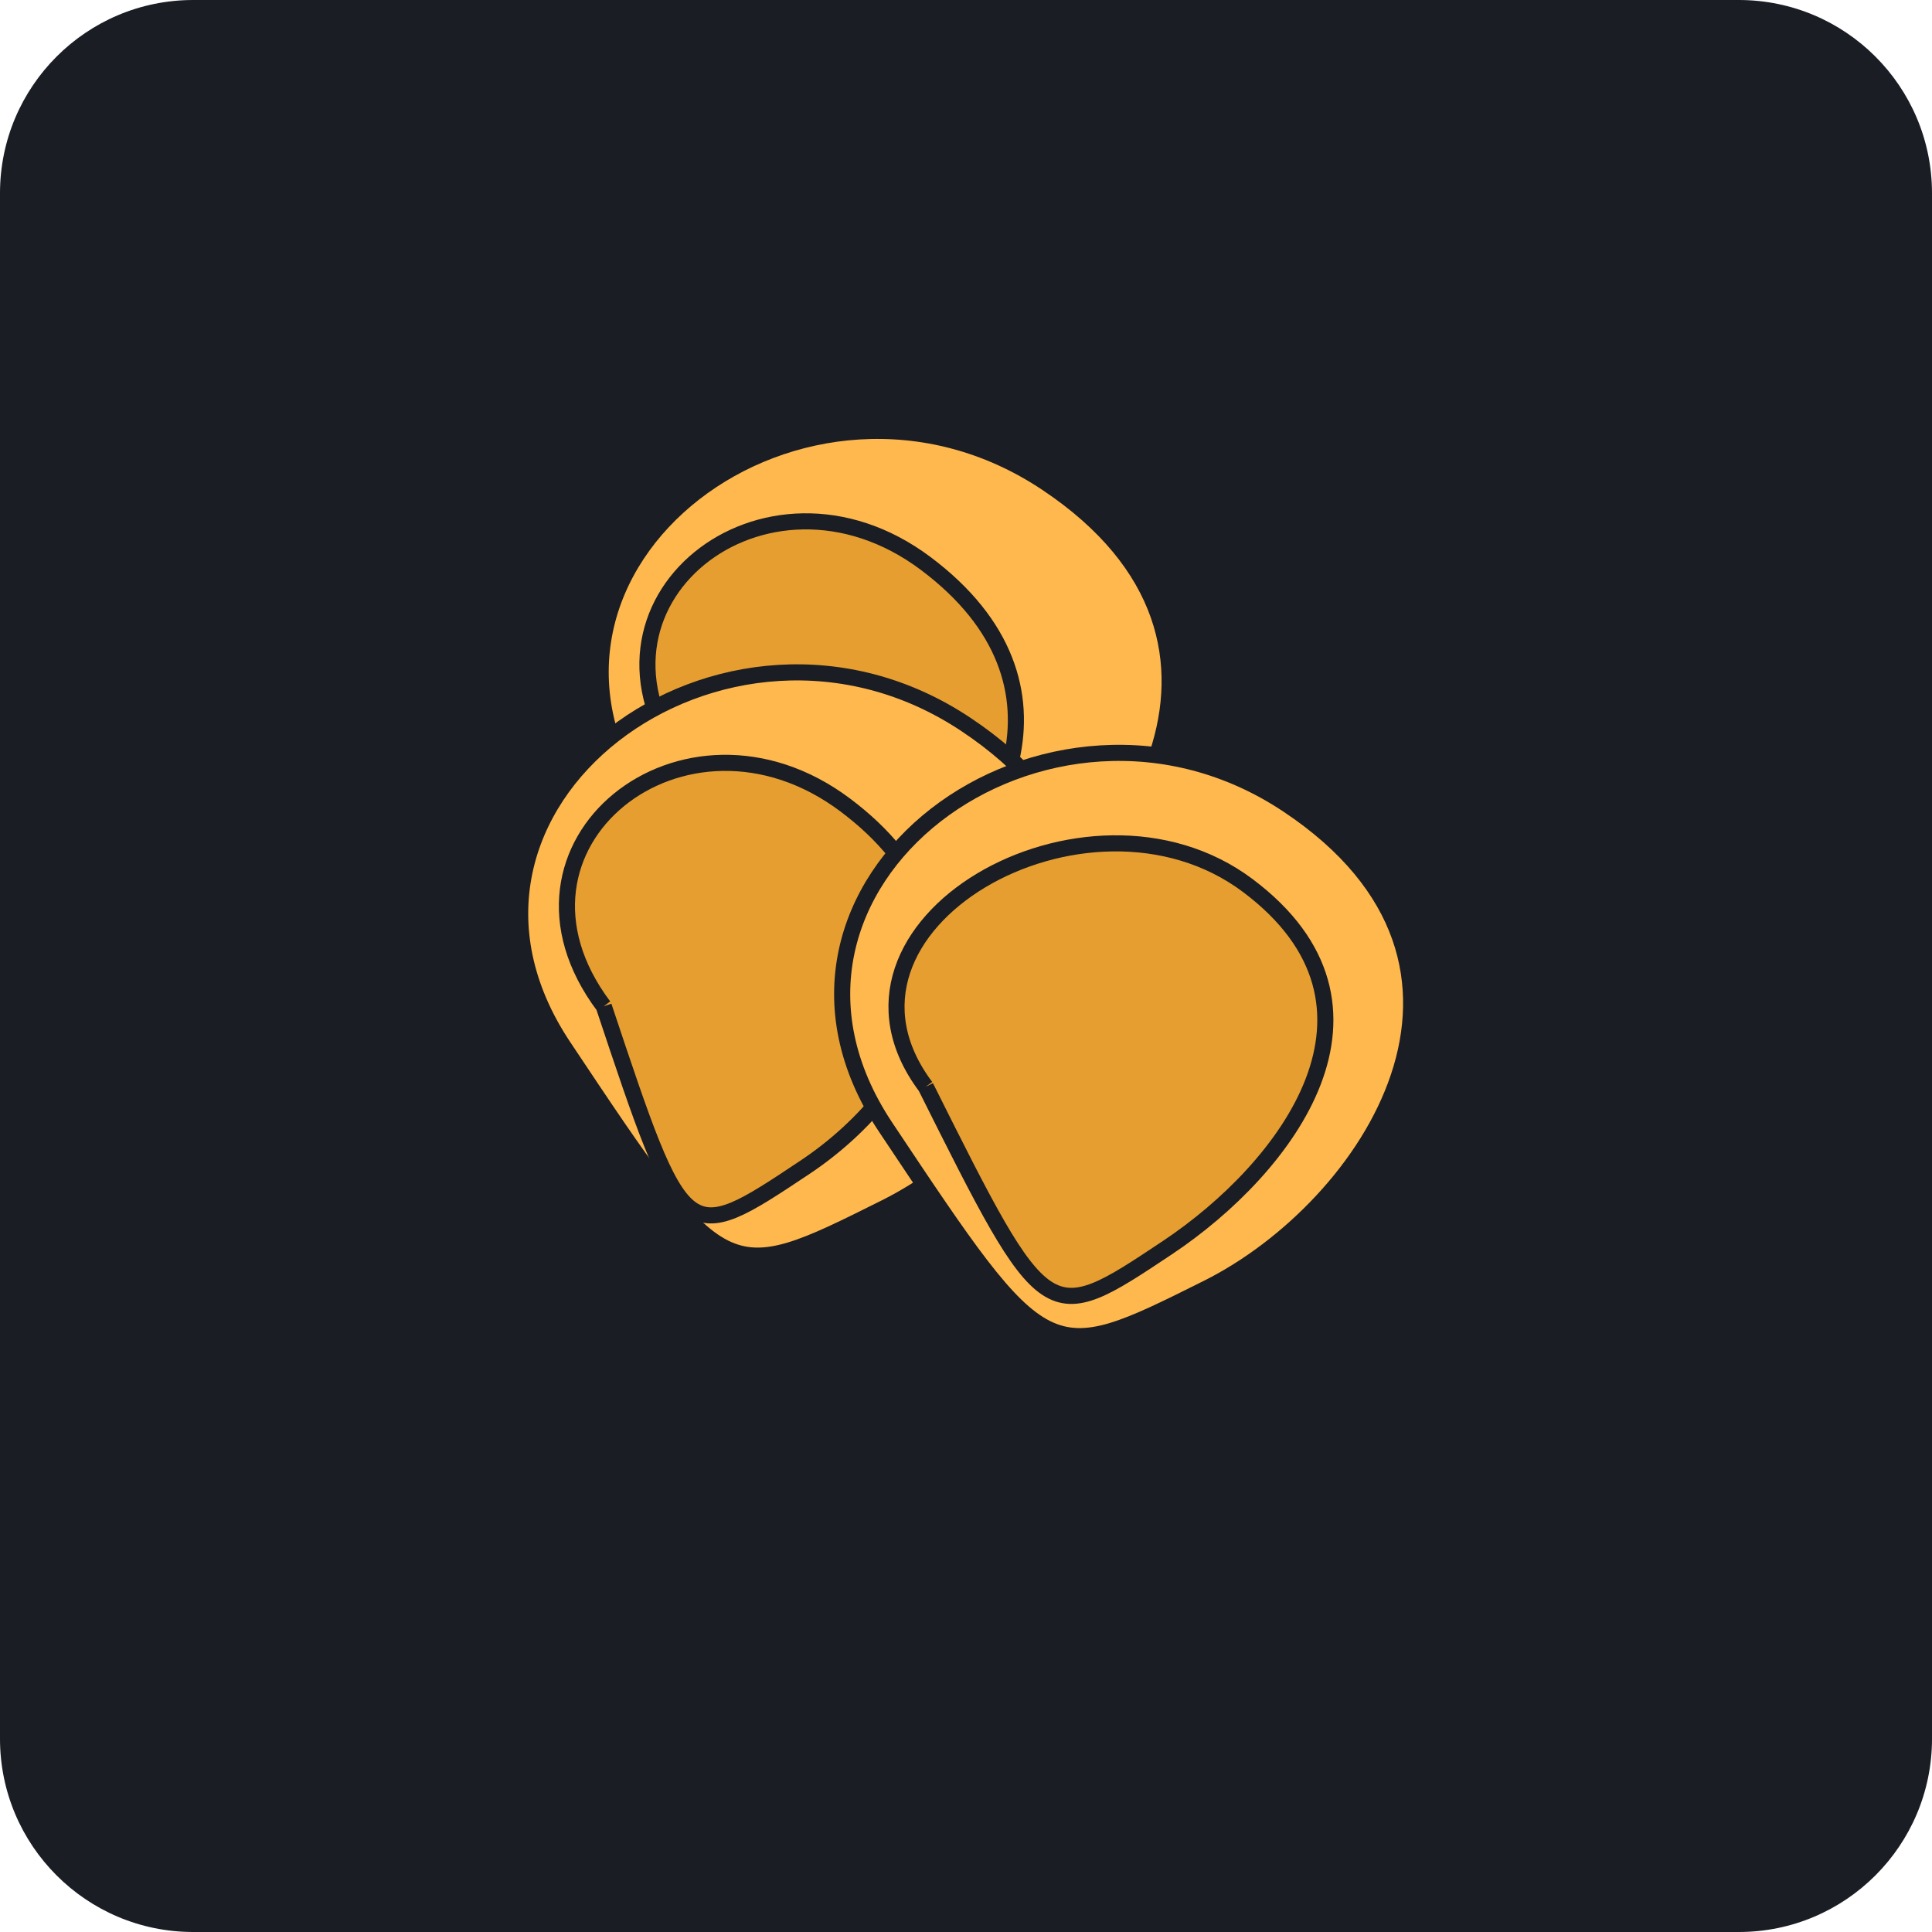
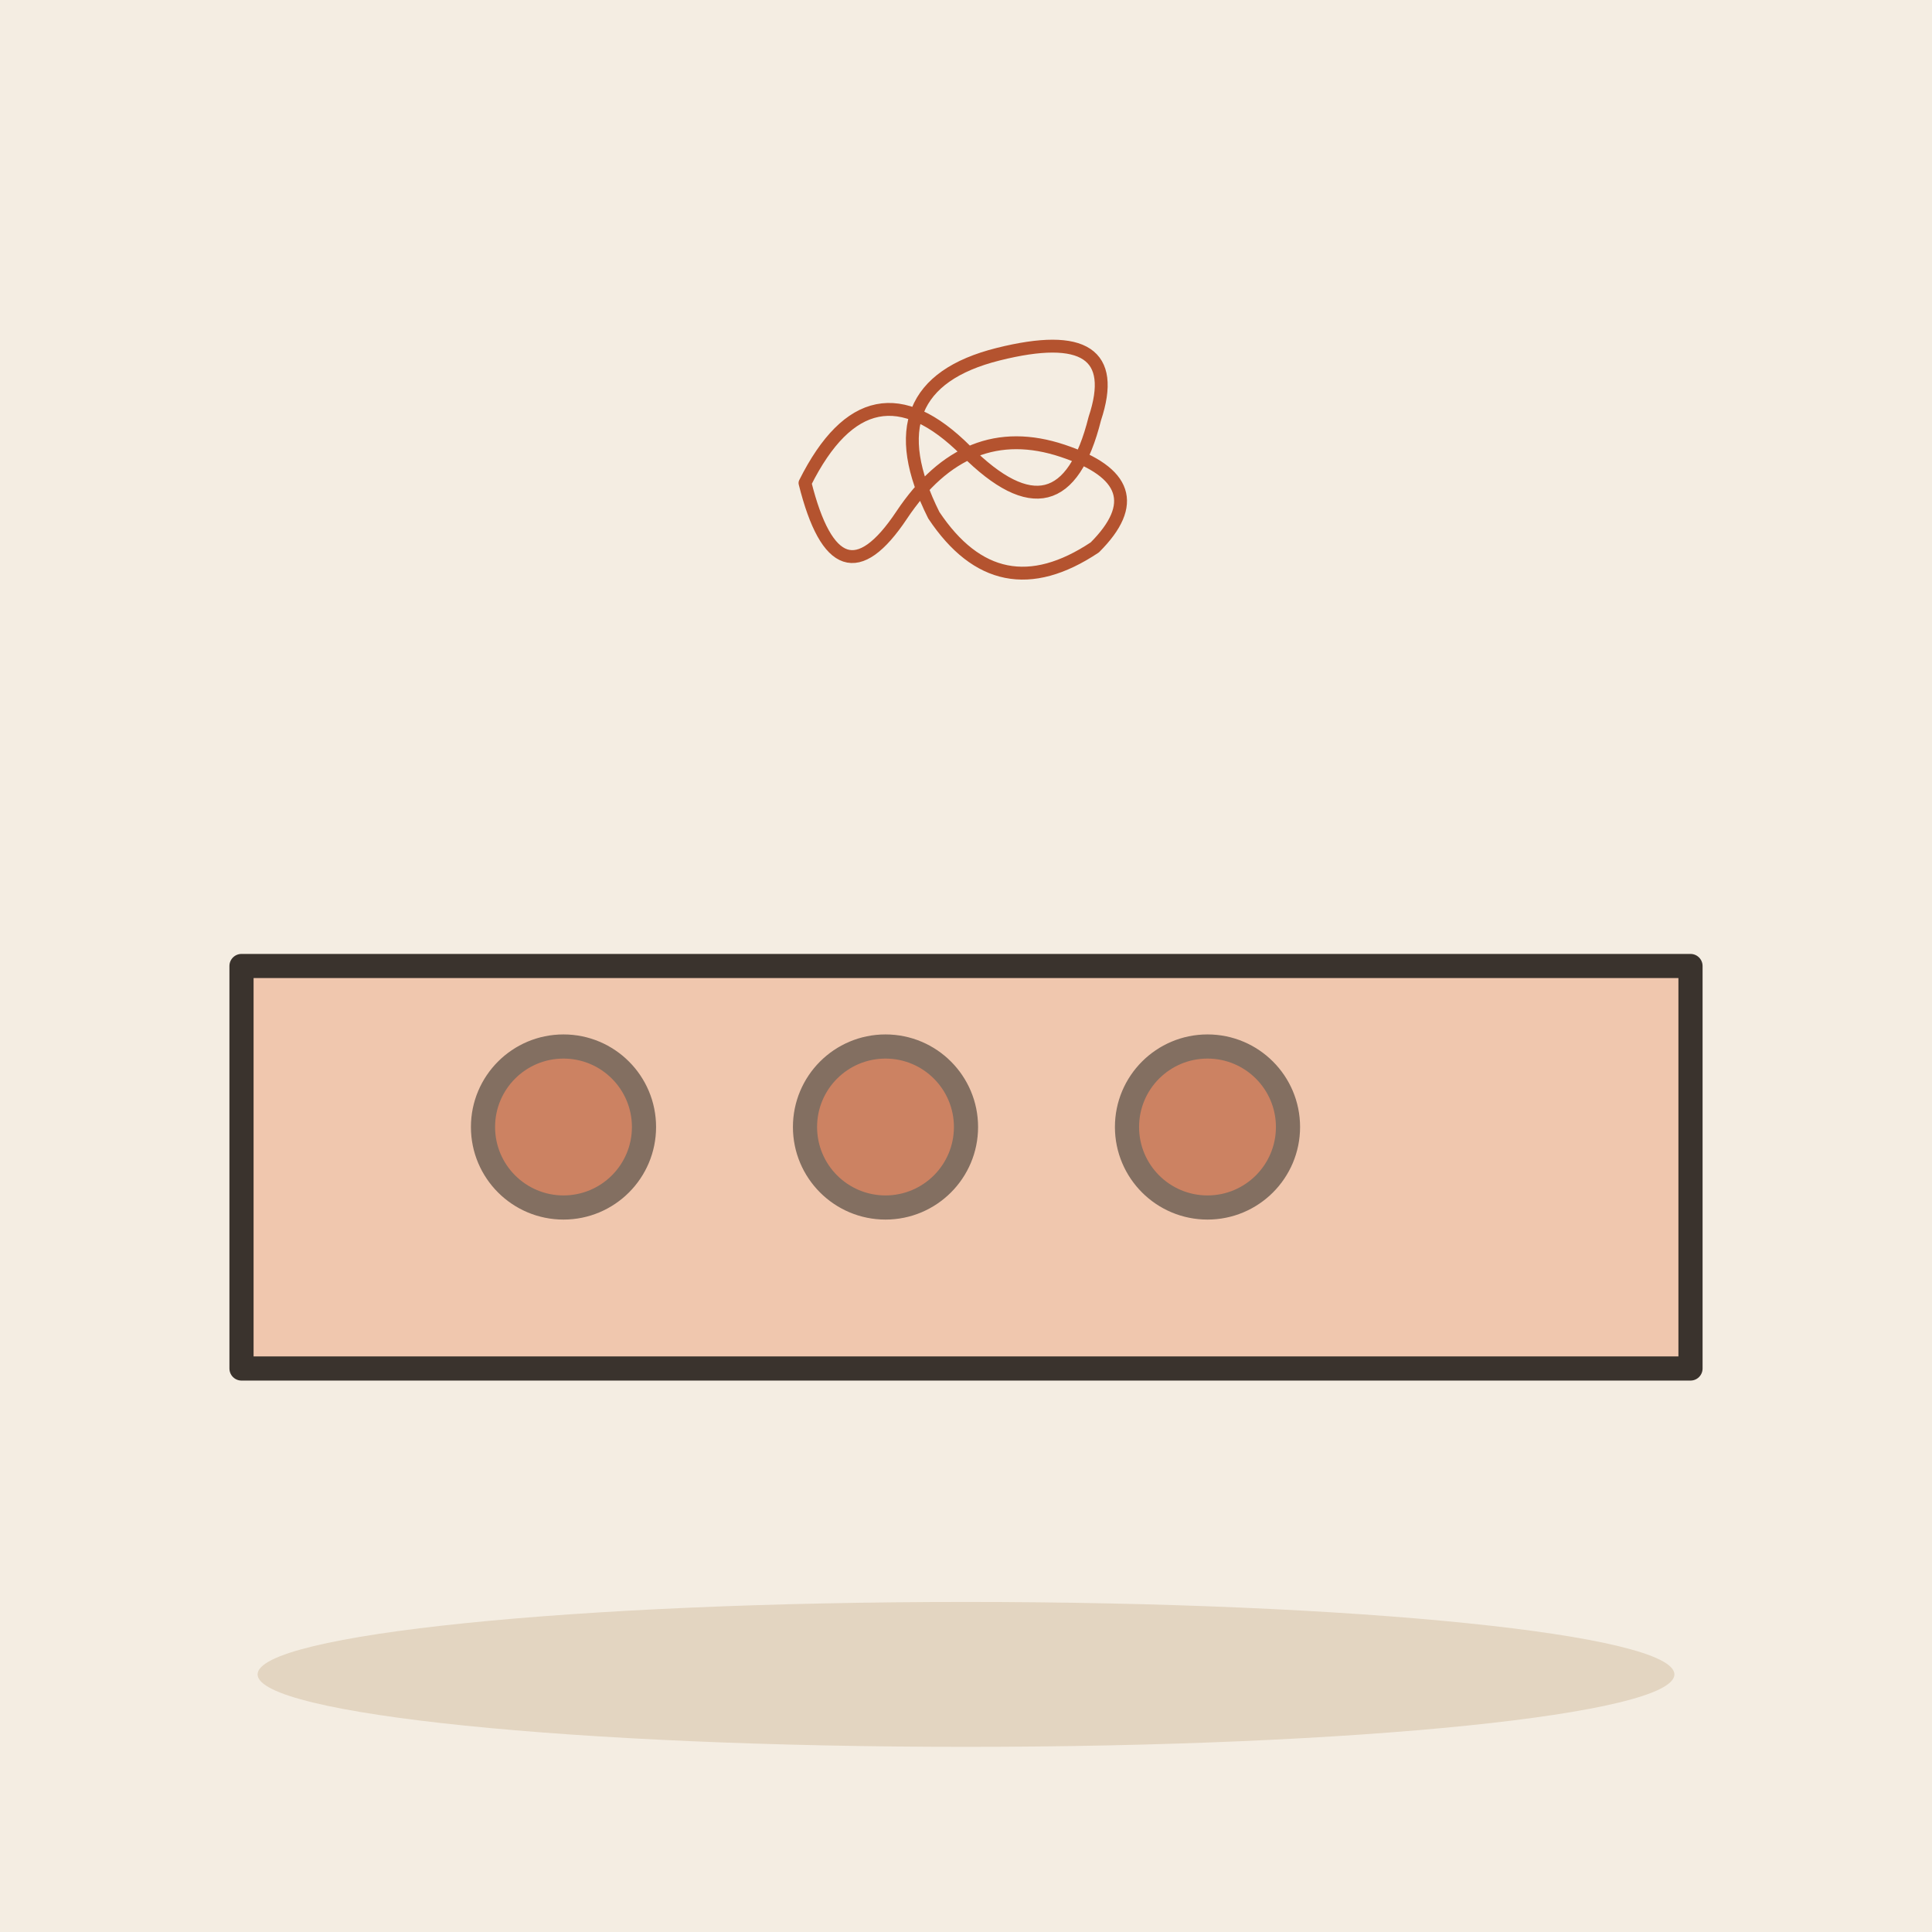
- <svg xmlns="http://www.w3.org/2000/svg" viewBox="0 0 240 240">
-   <rect width="240" height="240" rx="24" fill="#1A1D24" />
-   <g transform="translate(120, 120)">
-     <path d="M-40 -20 C -60 -50, -20 -80, 10 -60 C 40 -40, 20 -10, 0 0 C -20 10, -20 10, -40 -20" fill="#FFB84D" stroke="#1A1D24" stroke-width="2" />
-     <path d="M-35 -25 C -50 -45, -25 -65, -5 -50 C 15 -35, 5 -15, -10 -5 C -25 5, -25 5, -35 -25" fill="#E69E30" stroke="#1A1D24" stroke-width="2" />
-     <path d="M-50 10 C -70 -20, -30 -50, 0 -30 C 30 -10, 10 20, -10 30 C -30 40, -30 40, -50 10" fill="#FFB84D" stroke="#1A1D24" stroke-width="2" />
-     <path d="M-45 5 C -60 -15, -35 -35, -15 -20 C 5 -5, -5 15, -20 25 C -35 35, -35 35, -45 5" fill="#E69E30" stroke="#1A1D24" stroke-width="2" />
-     <path d="M-10 20 C -30 -10, 10 -40, 40 -20 C 70 0, 50 30, 30 40 C 10 50, 10 50, -10 20" fill="#FFB84D" stroke="#1A1D24" stroke-width="2" />
-     <path d="M-5 15 C -20 -5, 15 -25, 35 -10 C 55 5, 40 25, 25 35 C 10 45, 10 45, -5 15" fill="#E69E30" stroke="#1A1D24" stroke-width="2" />
+ <svg xmlns="http://www.w3.org/2000/svg" viewBox="0 0 240 240" data-style="editorial">
+   <rect width="240" height="240" fill="#F4EDE2" />
+   <ellipse cx="120" cy="208" rx="88" ry="9" fill="#E3D5C1" />
+   <path d="M30 120L210 120L210 170L30 170Z" fill="#F0C7AE" stroke="#3A332D" stroke-width="3" stroke-linecap="round" stroke-linejoin="round" />
+   <circle cx="70" cy="140" r="10" fill="#B4532F" stroke="#3A332D" stroke-width="3" stroke-linecap="round" stroke-linejoin="round" opacity="0.6" />
+   <circle cx="110" cy="140" r="10" fill="#B4532F" stroke="#3A332D" stroke-width="3" stroke-linecap="round" stroke-linejoin="round" opacity="0.6" />
+   <circle cx="150" cy="140" r="10" fill="#B4532F" stroke="#3A332D" stroke-width="3" stroke-linecap="round" stroke-linejoin="round" opacity="0.6" />
+   <g transform="translate(120 60) scale(0.4 0.4)">
+     <path d="M-50 0Q-30 -40 0 -10Q30 20 40 -20Q50 -50 10 -40Q-30 -30 -10 10Q10 40 40 20Q60 0 30 -10Q0 -20 -20 10Q-40 40 -50 0" fill="none" stroke="#B4532F" stroke-width="4" stroke-linecap="round" stroke-linejoin="round" />
  </g>
</svg>
